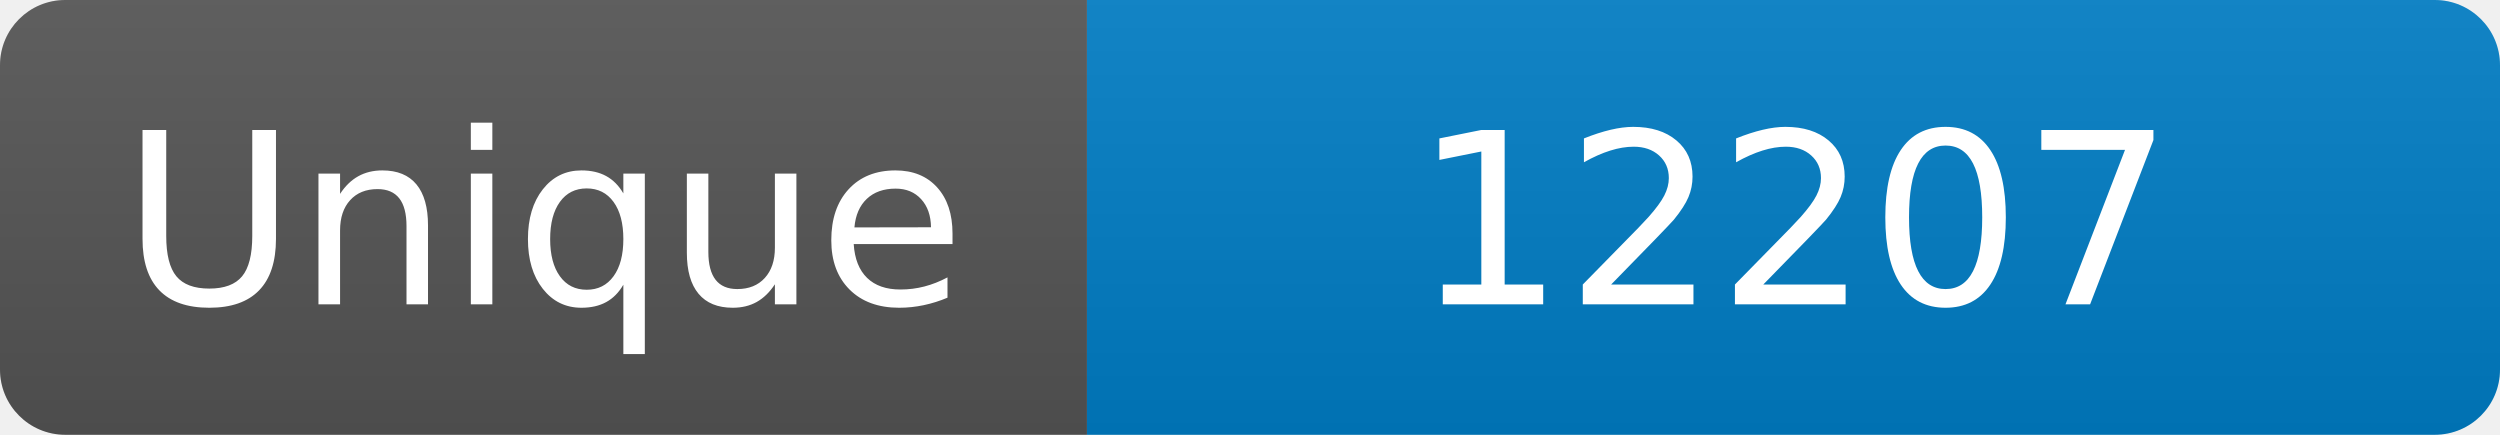
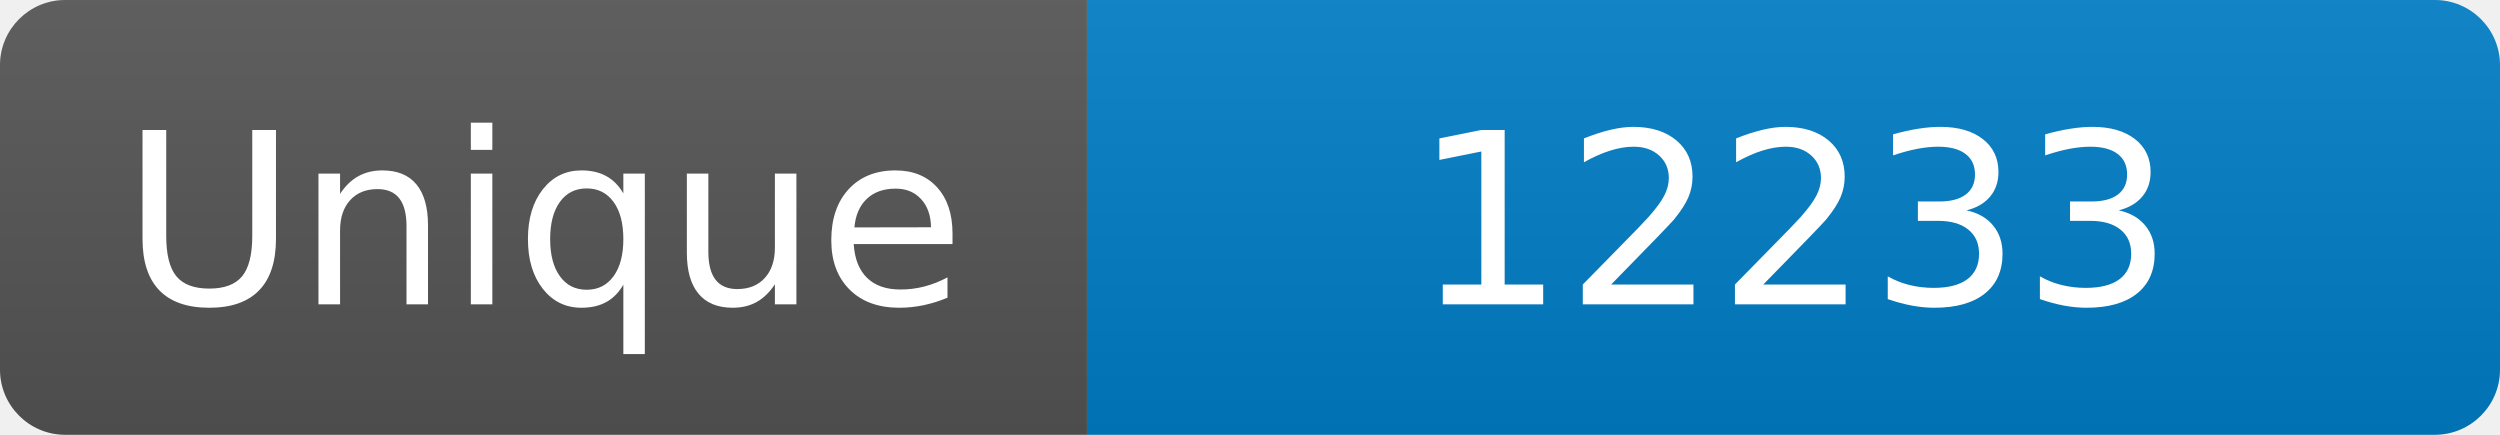
<svg xmlns="http://www.w3.org/2000/svg" width="115" height="20" role="img" aria-label="Maintained?: yes">
  <linearGradient id="s" x2="0" y2="100%">
    <stop offset="0" stop-color="#bbb" stop-opacity=".1" />
    <stop offset="1" stop-opacity=".1" />
  </linearGradient>
  <clipPath id="r">
    <rect width="115" height="20" rx="3" fill="#fff" />
  </clipPath>
  <g clip-path="url(#r)">
    <rect width="50" height="20" fill="#555" />
    <rect x="50" width="160" height="20" fill="#007ec6" />
    <rect width="115" height="20" fill="url(#s)" />
  </g>
  <g fill="#fff" text-anchor="middle" font-family="Verdana,Geneva,DejaVu Sans,sans-serif" font-size="110">
    <text x="250" y="140" transform="scale(.1)" fill="#fff">Unique</text>
-     <text x="825" y="140" transform="scale(.1)" fill="#fff">12207</text>
+     <text x="825" y="140" transform="scale(.1)" fill="#fff">12233</text>
  </g>
</svg>
